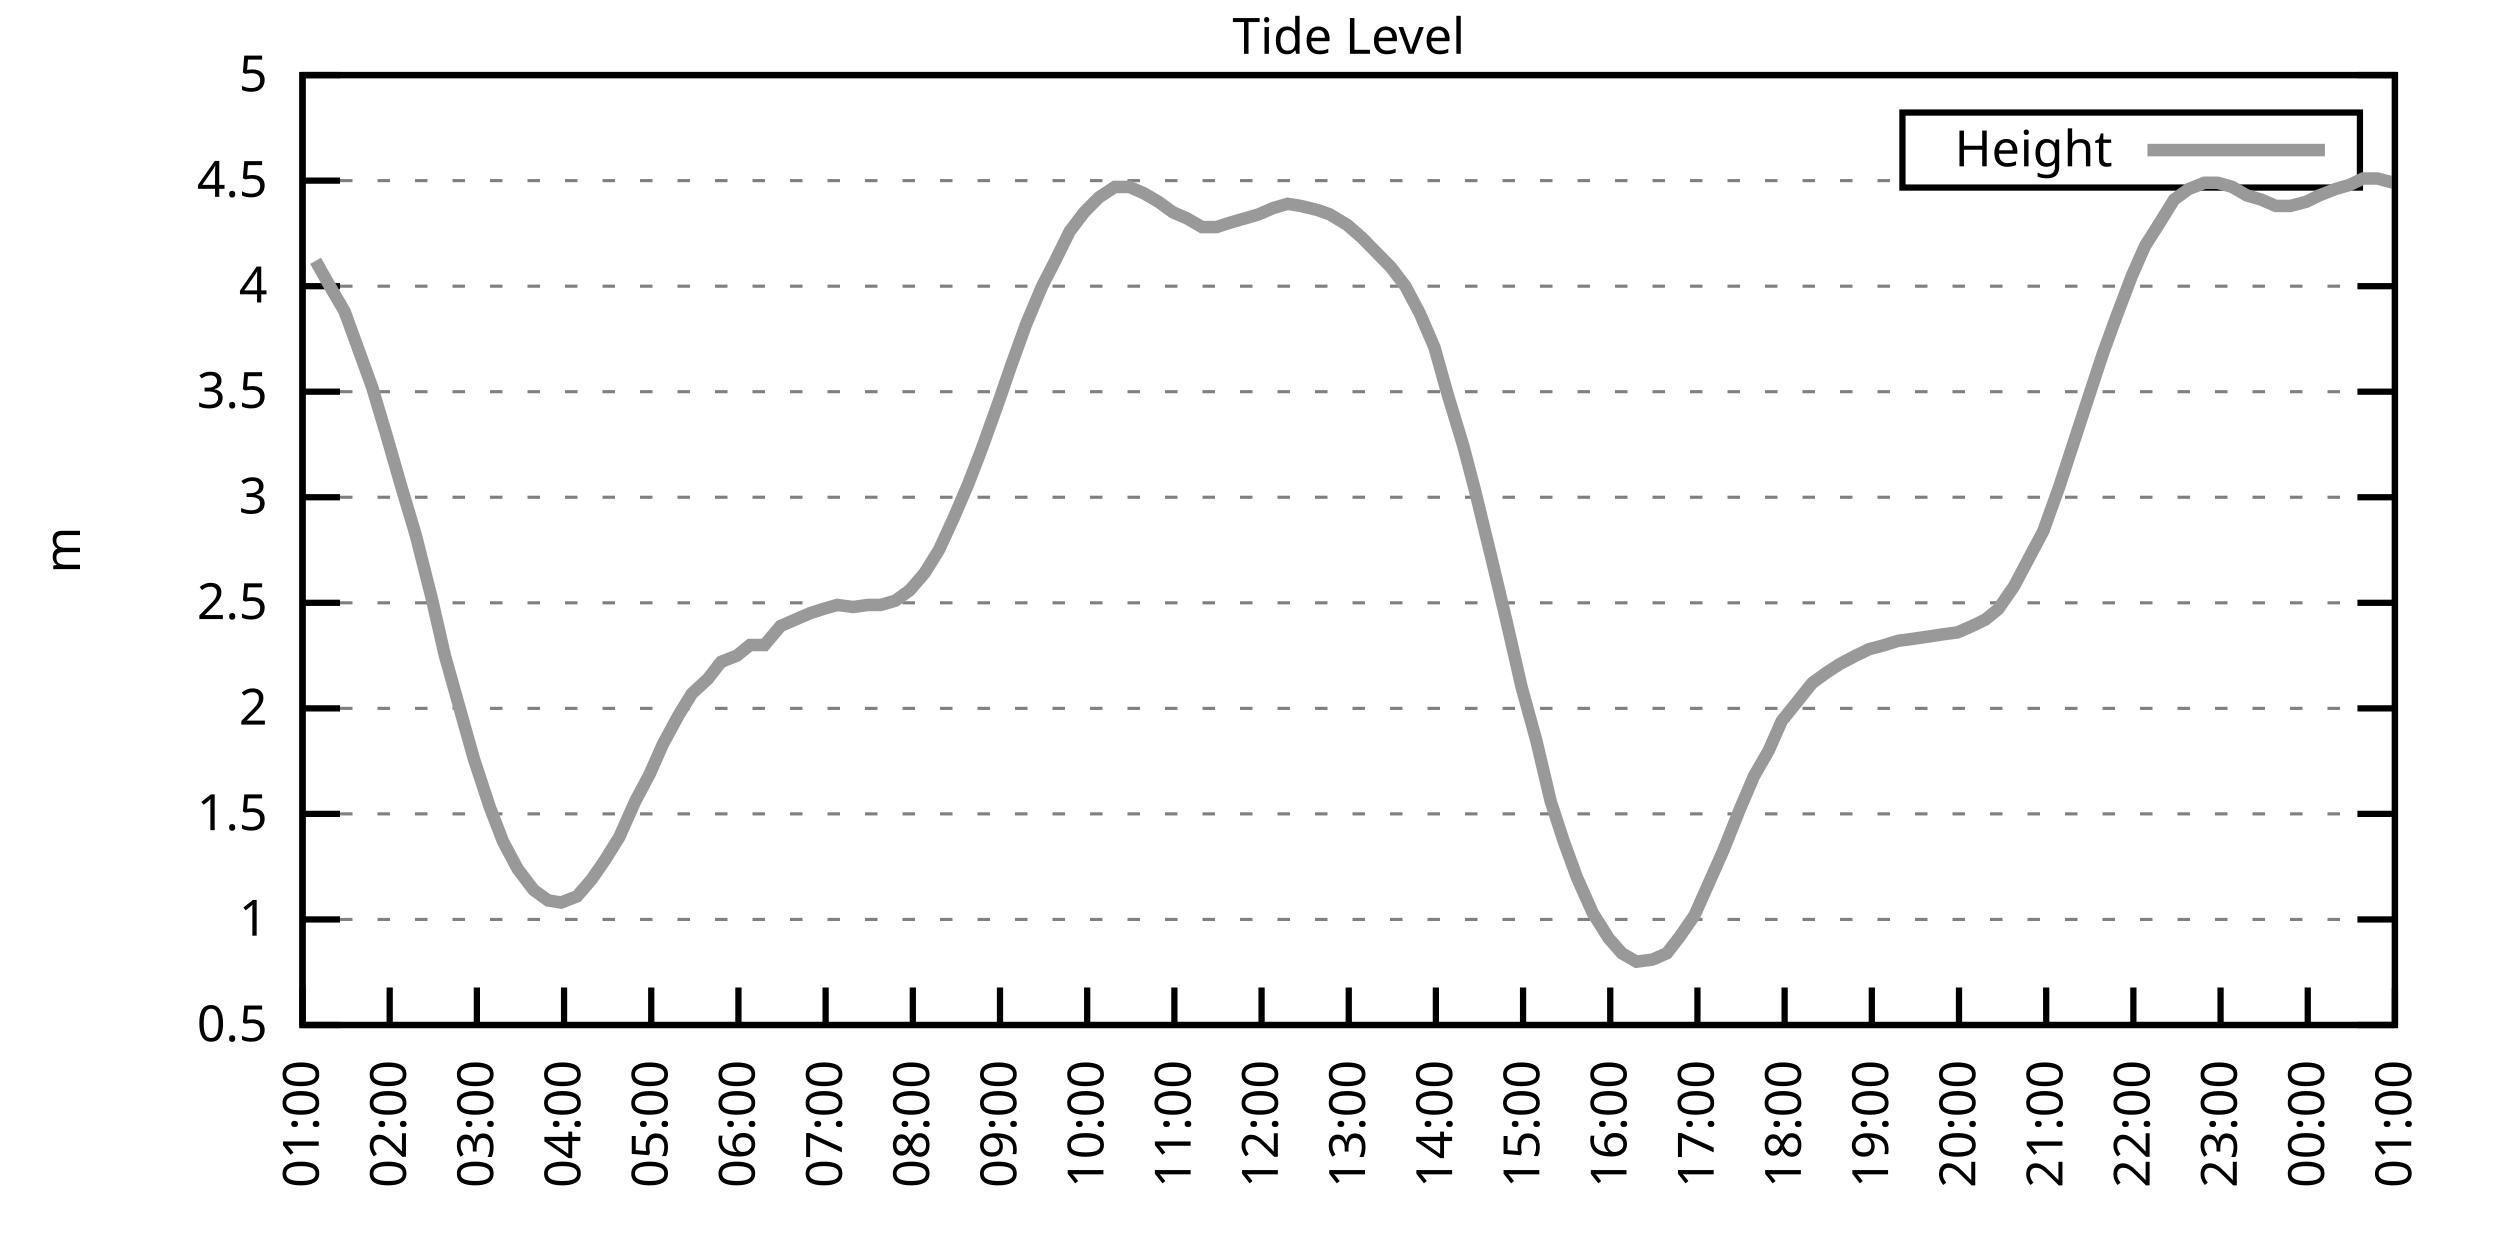
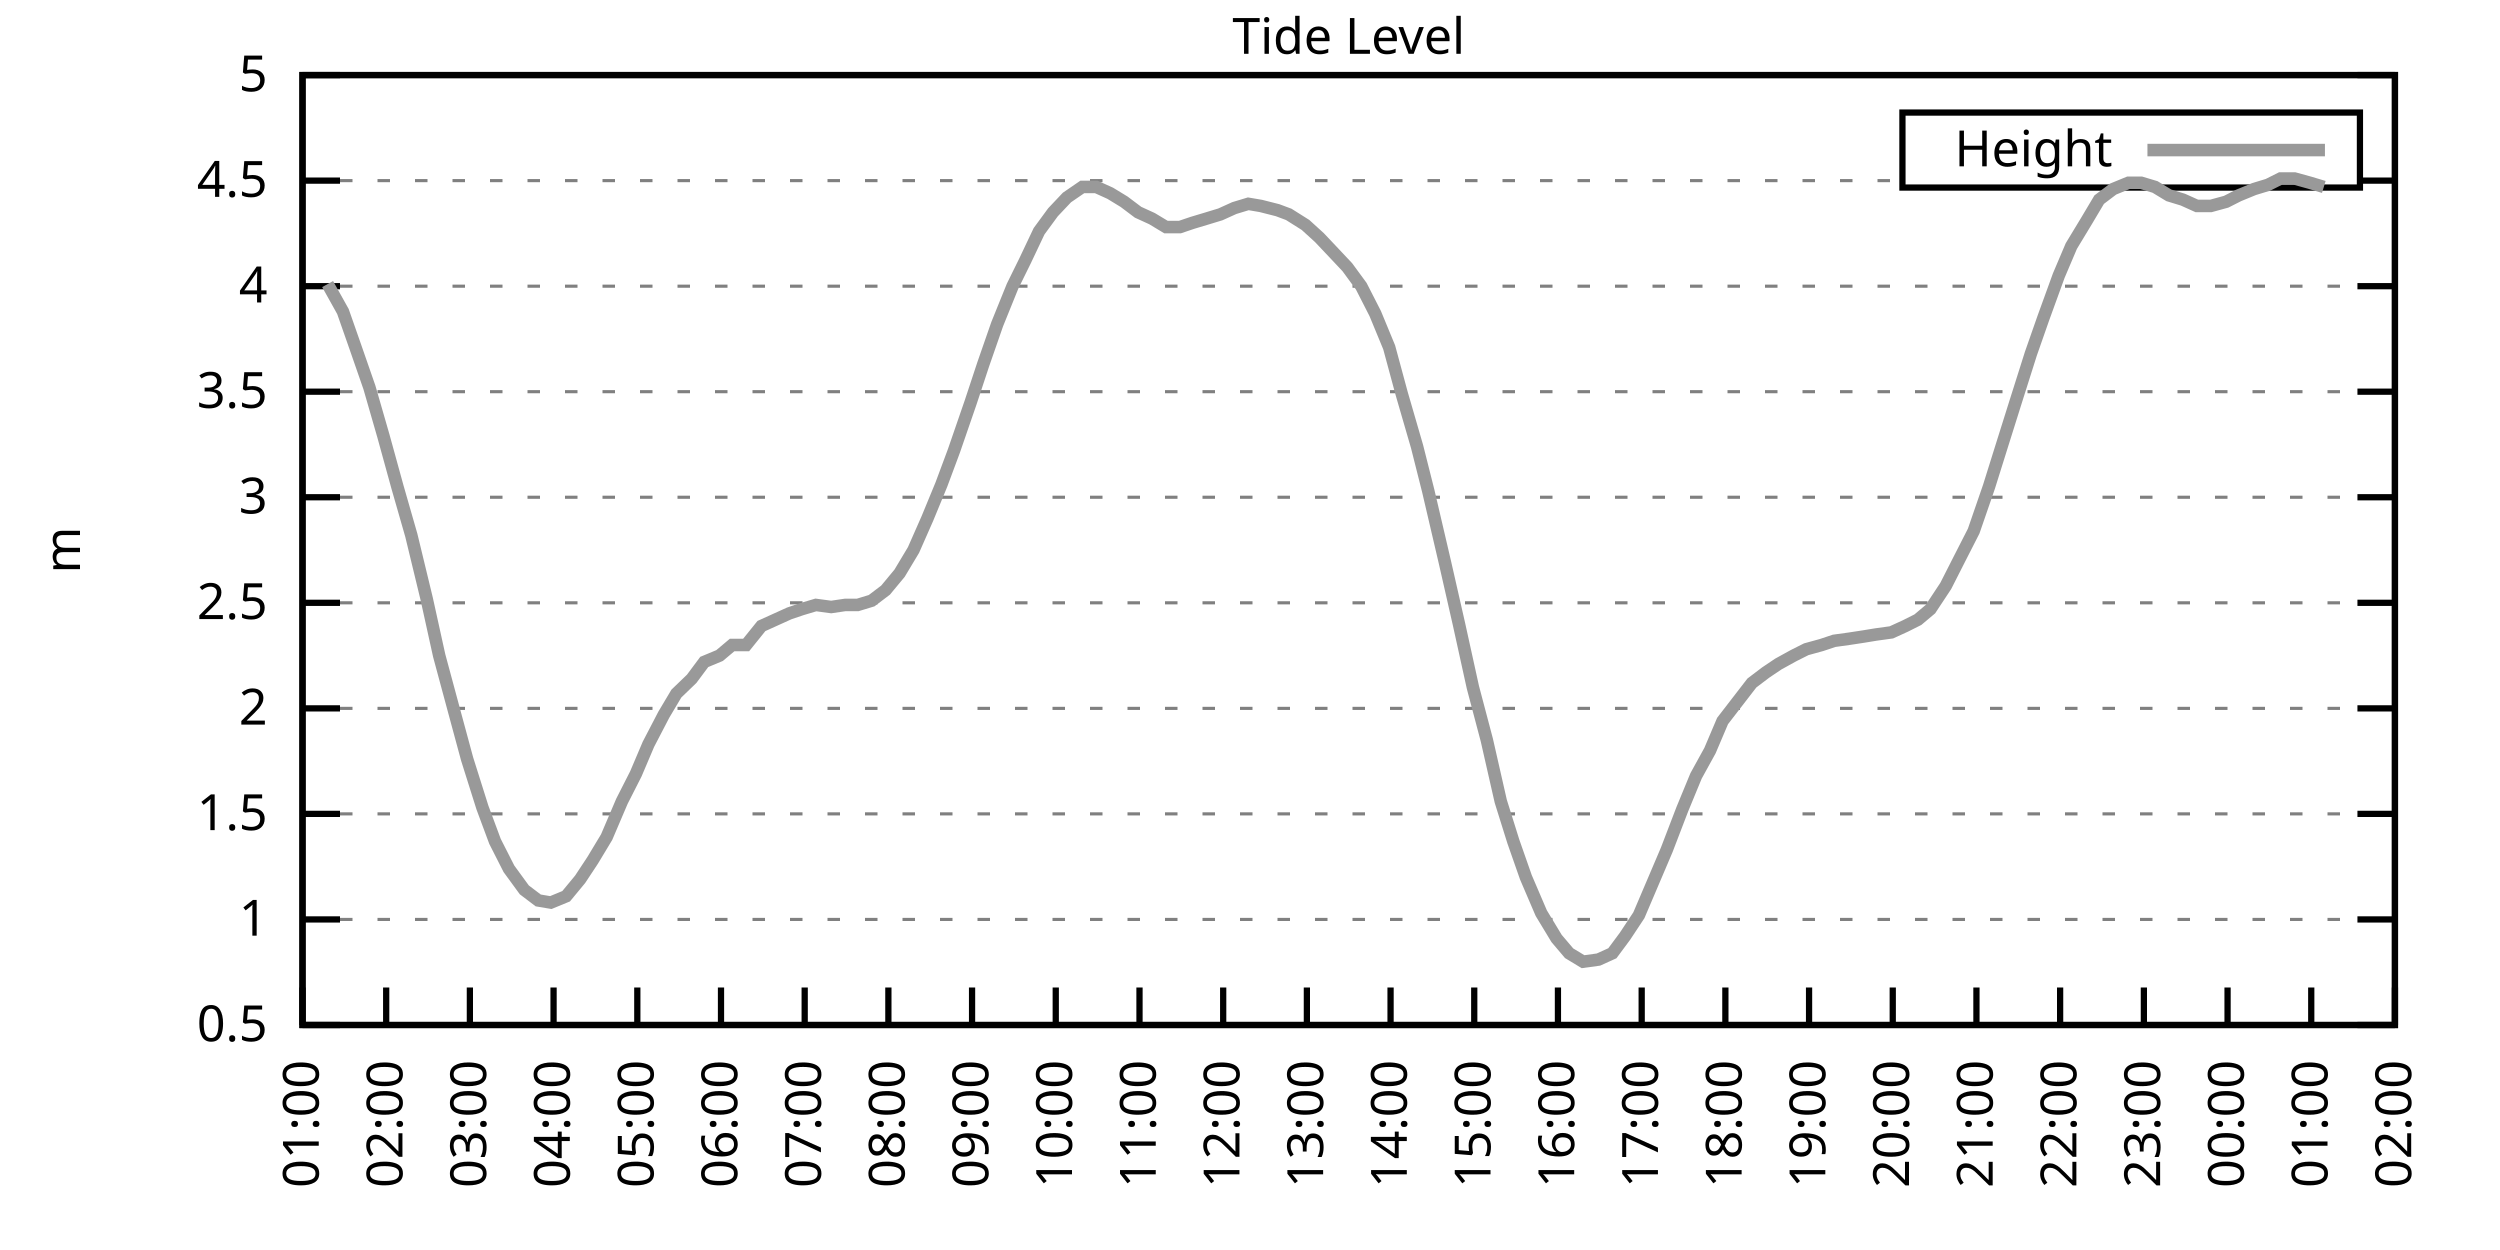
<svg xmlns="http://www.w3.org/2000/svg" xmlns:xlink="http://www.w3.org/1999/xlink" width="400" height="200" viewBox="0 0 400 200">
  <g id="gnuplot_canvas">
    <rect x="0" y="0" width="400" height="200" fill="none" />
    <defs>
      <circle id="gpDot" r="0.5" stroke-width="0.5" stroke="currentColor" />
      <path id="gpPt0" stroke-width="0.333" stroke="currentColor" d="M-1,0 h2 M0,-1 v2" />
      <path id="gpPt1" stroke-width="0.333" stroke="currentColor" d="M-1,-1 L1,1 M1,-1 L-1,1" />
      <path id="gpPt2" stroke-width="0.333" stroke="currentColor" d="M-1,0 L1,0 M0,-1 L0,1 M-1,-1 L1,1 M-1,1 L1,-1" />
      <rect id="gpPt3" stroke-width="0.333" stroke="currentColor" x="-1" y="-1" width="2" height="2" />
      <rect id="gpPt4" stroke-width="0.333" stroke="currentColor" fill="currentColor" x="-1" y="-1" width="2" height="2" />
      <circle id="gpPt5" stroke-width="0.333" stroke="currentColor" cx="0" cy="0" r="1" />
      <use xlink:href="#gpPt5" id="gpPt6" fill="currentColor" stroke="none" />
      <path id="gpPt7" stroke-width="0.333" stroke="currentColor" d="M0,-1.33 L-1.33,0.67 L1.33,0.67 z" />
      <use xlink:href="#gpPt7" id="gpPt8" fill="currentColor" stroke="none" />
      <use xlink:href="#gpPt7" id="gpPt9" stroke="currentColor" transform="rotate(180)" />
      <use xlink:href="#gpPt9" id="gpPt10" fill="currentColor" stroke="none" />
      <use xlink:href="#gpPt3" id="gpPt11" stroke="currentColor" transform="rotate(45)" />
      <use xlink:href="#gpPt11" id="gpPt12" fill="currentColor" stroke="none" />
      <path id="gpPt13" stroke-width="0.333" stroke="currentColor" d="M0,1.330 L1.265,0.411 L0.782,-1.067 L-0.782,-1.076 L-1.265,0.411 z" />
      <use xlink:href="#gpPt13" id="gpPt14" fill="currentColor" stroke="none" />
      <filter id="textbox" filterUnits="objectBoundingBox" x="0" y="0" height="1" width="1">
        <feFlood flood-color="white" flood-opacity="1" result="bgnd" />
        <feComposite in="SourceGraphic" in2="bgnd" operator="atop" />
      </filter>
      <filter id="greybox" filterUnits="objectBoundingBox" x="0" y="0" height="1" width="1">
        <feFlood flood-color="lightgrey" flood-opacity="1" result="grey" />
        <feComposite in="SourceGraphic" in2="grey" operator="atop" />
      </filter>
    </defs>
    <g fill="none" color="white" stroke="currentColor" stroke-width="1.00" stroke-linecap="butt" stroke-linejoin="miter">
</g>
    <g fill="none" color="black" stroke="currentColor" stroke-width="1.00" stroke-linecap="butt" stroke-linejoin="miter">
      <g stroke="none" shape-rendering="crispEdges">
        <polygon fill="rgb(255, 255, 255)" points="48.40,164.00 383.18,164.00 383.18,12.02 48.40,12.02 " />
      </g>
    </g>
    <g fill="none" color="black" stroke="currentColor" stroke-width="1.00" stroke-linecap="butt" stroke-linejoin="miter">
</g>
    <g fill="none" color="black" stroke="black" stroke-width="0.50" stroke-linecap="butt" stroke-linejoin="miter">
</g>
    <g fill="none" color="gray" stroke="currentColor" stroke-width="0.50" stroke-linecap="butt" stroke-linejoin="miter">
      <path stroke="gray" stroke-dasharray="2,4" class="gridline" d="M48.40,164.00 L383.19,164.00  " />
    </g>
    <g fill="none" color="gray" stroke="gray" stroke-width="1.00" stroke-linecap="butt" stroke-linejoin="miter">
</g>
    <g fill="none" color="black" stroke="currentColor" stroke-width="1.00" stroke-linecap="butt" stroke-linejoin="miter">
      <path stroke="black" d="M48.40,164.00 L54.40,164.00 M383.19,164.00 L377.19,164.00  " />
      <g transform="translate(42.80,166.60)" stroke="none" fill="black" font-family="Sans" font-size="8.00" text-anchor="end">
        <text>
          <tspan font-family="Sans"> 0.5</tspan>
        </text>
      </g>
    </g>
    <g fill="none" color="black" stroke="currentColor" stroke-width="1.00" stroke-linecap="butt" stroke-linejoin="miter">
</g>
    <g fill="none" color="black" stroke="black" stroke-width="0.50" stroke-linecap="butt" stroke-linejoin="miter">
</g>
    <g fill="none" color="gray" stroke="currentColor" stroke-width="0.50" stroke-linecap="butt" stroke-linejoin="miter">
      <path stroke="gray" stroke-dasharray="2,4" class="gridline" d="M48.40,147.11 L383.19,147.11  " />
    </g>
    <g fill="none" color="gray" stroke="gray" stroke-width="1.00" stroke-linecap="butt" stroke-linejoin="miter">
</g>
    <g fill="none" color="black" stroke="currentColor" stroke-width="1.00" stroke-linecap="butt" stroke-linejoin="miter">
      <path stroke="black" d="M48.40,147.11 L54.40,147.11 M383.19,147.11 L377.19,147.11  " />
      <g transform="translate(42.80,149.71)" stroke="none" fill="black" font-family="Sans" font-size="8.00" text-anchor="end">
        <text>
          <tspan font-family="Sans"> 1</tspan>
        </text>
      </g>
    </g>
    <g fill="none" color="black" stroke="currentColor" stroke-width="1.00" stroke-linecap="butt" stroke-linejoin="miter">
</g>
    <g fill="none" color="black" stroke="black" stroke-width="0.50" stroke-linecap="butt" stroke-linejoin="miter">
</g>
    <g fill="none" color="gray" stroke="currentColor" stroke-width="0.50" stroke-linecap="butt" stroke-linejoin="miter">
      <path stroke="gray" stroke-dasharray="2,4" class="gridline" d="M48.40,130.22 L383.19,130.22  " />
    </g>
    <g fill="none" color="gray" stroke="gray" stroke-width="1.00" stroke-linecap="butt" stroke-linejoin="miter">
</g>
    <g fill="none" color="black" stroke="currentColor" stroke-width="1.00" stroke-linecap="butt" stroke-linejoin="miter">
      <path stroke="black" d="M48.40,130.22 L54.40,130.22 M383.19,130.22 L377.19,130.22  " />
      <g transform="translate(42.80,132.82)" stroke="none" fill="black" font-family="Sans" font-size="8.00" text-anchor="end">
        <text>
          <tspan font-family="Sans"> 1.5</tspan>
        </text>
      </g>
    </g>
    <g fill="none" color="black" stroke="currentColor" stroke-width="1.00" stroke-linecap="butt" stroke-linejoin="miter">
</g>
    <g fill="none" color="black" stroke="black" stroke-width="0.50" stroke-linecap="butt" stroke-linejoin="miter">
</g>
    <g fill="none" color="gray" stroke="currentColor" stroke-width="0.50" stroke-linecap="butt" stroke-linejoin="miter">
      <path stroke="gray" stroke-dasharray="2,4" class="gridline" d="M48.40,113.34 L383.19,113.34  " />
    </g>
    <g fill="none" color="gray" stroke="gray" stroke-width="1.00" stroke-linecap="butt" stroke-linejoin="miter">
</g>
    <g fill="none" color="black" stroke="currentColor" stroke-width="1.00" stroke-linecap="butt" stroke-linejoin="miter">
      <path stroke="black" d="M48.40,113.34 L54.40,113.34 M383.19,113.34 L377.19,113.34  " />
      <g transform="translate(42.80,115.94)" stroke="none" fill="black" font-family="Sans" font-size="8.00" text-anchor="end">
        <text>
          <tspan font-family="Sans"> 2</tspan>
        </text>
      </g>
    </g>
    <g fill="none" color="black" stroke="currentColor" stroke-width="1.00" stroke-linecap="butt" stroke-linejoin="miter">
</g>
    <g fill="none" color="black" stroke="black" stroke-width="0.50" stroke-linecap="butt" stroke-linejoin="miter">
</g>
    <g fill="none" color="gray" stroke="currentColor" stroke-width="0.50" stroke-linecap="butt" stroke-linejoin="miter">
      <path stroke="gray" stroke-dasharray="2,4" class="gridline" d="M48.40,96.45 L383.19,96.45  " />
    </g>
    <g fill="none" color="gray" stroke="gray" stroke-width="1.00" stroke-linecap="butt" stroke-linejoin="miter">
</g>
    <g fill="none" color="black" stroke="currentColor" stroke-width="1.00" stroke-linecap="butt" stroke-linejoin="miter">
      <path stroke="black" d="M48.40,96.45 L54.40,96.45 M383.19,96.45 L377.19,96.45  " />
      <g transform="translate(42.80,99.05)" stroke="none" fill="black" font-family="Sans" font-size="8.00" text-anchor="end">
        <text>
          <tspan font-family="Sans"> 2.5</tspan>
        </text>
      </g>
    </g>
    <g fill="none" color="black" stroke="currentColor" stroke-width="1.00" stroke-linecap="butt" stroke-linejoin="miter">
</g>
    <g fill="none" color="black" stroke="black" stroke-width="0.50" stroke-linecap="butt" stroke-linejoin="miter">
</g>
    <g fill="none" color="gray" stroke="currentColor" stroke-width="0.50" stroke-linecap="butt" stroke-linejoin="miter">
      <path stroke="gray" stroke-dasharray="2,4" class="gridline" d="M48.40,79.56 L383.19,79.56  " />
    </g>
    <g fill="none" color="gray" stroke="gray" stroke-width="1.00" stroke-linecap="butt" stroke-linejoin="miter">
</g>
    <g fill="none" color="black" stroke="currentColor" stroke-width="1.00" stroke-linecap="butt" stroke-linejoin="miter">
      <path stroke="black" d="M48.40,79.56 L54.40,79.56 M383.19,79.56 L377.19,79.56  " />
      <g transform="translate(42.80,82.16)" stroke="none" fill="black" font-family="Sans" font-size="8.00" text-anchor="end">
        <text>
          <tspan font-family="Sans"> 3</tspan>
        </text>
      </g>
    </g>
    <g fill="none" color="black" stroke="currentColor" stroke-width="1.00" stroke-linecap="butt" stroke-linejoin="miter">
</g>
    <g fill="none" color="black" stroke="black" stroke-width="0.50" stroke-linecap="butt" stroke-linejoin="miter">
</g>
    <g fill="none" color="gray" stroke="currentColor" stroke-width="0.50" stroke-linecap="butt" stroke-linejoin="miter">
      <path stroke="gray" stroke-dasharray="2,4" class="gridline" d="M48.40,62.67 L383.19,62.67  " />
    </g>
    <g fill="none" color="gray" stroke="gray" stroke-width="1.00" stroke-linecap="butt" stroke-linejoin="miter">
</g>
    <g fill="none" color="black" stroke="currentColor" stroke-width="1.00" stroke-linecap="butt" stroke-linejoin="miter">
      <path stroke="black" d="M48.40,62.67 L54.40,62.67 M383.19,62.67 L377.19,62.67  " />
      <g transform="translate(42.80,65.27)" stroke="none" fill="black" font-family="Sans" font-size="8.00" text-anchor="end">
        <text>
          <tspan font-family="Sans"> 3.5</tspan>
        </text>
      </g>
    </g>
    <g fill="none" color="black" stroke="currentColor" stroke-width="1.00" stroke-linecap="butt" stroke-linejoin="miter">
</g>
    <g fill="none" color="black" stroke="black" stroke-width="0.50" stroke-linecap="butt" stroke-linejoin="miter">
</g>
    <g fill="none" color="gray" stroke="currentColor" stroke-width="0.50" stroke-linecap="butt" stroke-linejoin="miter">
      <path stroke="gray" stroke-dasharray="2,4" class="gridline" d="M48.40,45.79 L383.19,45.79  " />
    </g>
    <g fill="none" color="gray" stroke="gray" stroke-width="1.00" stroke-linecap="butt" stroke-linejoin="miter">
</g>
    <g fill="none" color="black" stroke="currentColor" stroke-width="1.00" stroke-linecap="butt" stroke-linejoin="miter">
      <path stroke="black" d="M48.40,45.79 L54.40,45.79 M383.19,45.79 L377.19,45.79  " />
      <g transform="translate(42.80,48.39)" stroke="none" fill="black" font-family="Sans" font-size="8.00" text-anchor="end">
        <text>
          <tspan font-family="Sans"> 4</tspan>
        </text>
      </g>
    </g>
    <g fill="none" color="black" stroke="currentColor" stroke-width="1.00" stroke-linecap="butt" stroke-linejoin="miter">
</g>
    <g fill="none" color="black" stroke="black" stroke-width="0.50" stroke-linecap="butt" stroke-linejoin="miter">
</g>
    <g fill="none" color="gray" stroke="currentColor" stroke-width="0.50" stroke-linecap="butt" stroke-linejoin="miter">
      <path stroke="gray" stroke-dasharray="2,4" class="gridline" d="M48.40,28.90 L304.39,28.90 M377.59,28.90 L383.19,28.90  " />
    </g>
    <g fill="none" color="gray" stroke="gray" stroke-width="1.00" stroke-linecap="butt" stroke-linejoin="miter">
</g>
    <g fill="none" color="black" stroke="currentColor" stroke-width="1.00" stroke-linecap="butt" stroke-linejoin="miter">
      <path stroke="black" d="M48.40,28.90 L54.40,28.90 M383.19,28.90 L377.19,28.90  " />
      <g transform="translate(42.80,31.50)" stroke="none" fill="black" font-family="Sans" font-size="8.00" text-anchor="end">
        <text>
          <tspan font-family="Sans"> 4.5</tspan>
        </text>
      </g>
    </g>
    <g fill="none" color="black" stroke="currentColor" stroke-width="1.00" stroke-linecap="butt" stroke-linejoin="miter">
</g>
    <g fill="none" color="black" stroke="black" stroke-width="0.50" stroke-linecap="butt" stroke-linejoin="miter">
</g>
    <g fill="none" color="gray" stroke="currentColor" stroke-width="0.50" stroke-linecap="butt" stroke-linejoin="miter">
      <path stroke="gray" stroke-dasharray="2,4" class="gridline" d="M48.40,12.01 L383.19,12.01  " />
    </g>
    <g fill="none" color="gray" stroke="gray" stroke-width="1.00" stroke-linecap="butt" stroke-linejoin="miter">
</g>
    <g fill="none" color="black" stroke="currentColor" stroke-width="1.00" stroke-linecap="butt" stroke-linejoin="miter">
      <path stroke="black" d="M48.40,12.01 L54.40,12.01 M383.19,12.01 L377.19,12.01  " />
      <g transform="translate(42.80,14.61)" stroke="none" fill="black" font-family="Sans" font-size="8.00" text-anchor="end">
        <text>
          <tspan font-family="Sans"> 5</tspan>
        </text>
      </g>
    </g>
    <g fill="none" color="black" stroke="currentColor" stroke-width="1.00" stroke-linecap="butt" stroke-linejoin="miter">
      <path stroke="black" d="M48.40,164.00 L48.40,158.00  " />
      <g transform="translate(51.00,169.60) rotate(270.00)" stroke="none" fill="black" font-family="Sans" font-size="8.00" text-anchor="end">
        <text>
          <tspan font-family="Sans">01:00</tspan>
        </text>
      </g>
    </g>
    <g fill="none" color="black" stroke="currentColor" stroke-width="1.00" stroke-linecap="butt" stroke-linejoin="miter">
-       <path stroke="black" d="M62.35,164.00 L62.35,158.00  " />
-       <g transform="translate(64.95,169.60) rotate(270.00)" stroke="none" fill="black" font-family="Sans" font-size="8.00" text-anchor="end">
+       <path stroke="black" d="M61.79,164.00 L61.79,158.00  " />
+       <g transform="translate(64.39,169.60) rotate(270.00)" stroke="none" fill="black" font-family="Sans" font-size="8.00" text-anchor="end">
        <text>
          <tspan font-family="Sans">02:00</tspan>
        </text>
      </g>
    </g>
    <g fill="none" color="black" stroke="currentColor" stroke-width="1.00" stroke-linecap="butt" stroke-linejoin="miter">
-       <path stroke="black" d="M76.30,164.00 L76.30,158.00  " />
-       <g transform="translate(78.90,169.60) rotate(270.00)" stroke="none" fill="black" font-family="Sans" font-size="8.00" text-anchor="end">
+       <path stroke="black" d="M75.18,164.00 L75.18,158.00  " />
+       <g transform="translate(77.78,169.60) rotate(270.00)" stroke="none" fill="black" font-family="Sans" font-size="8.00" text-anchor="end">
        <text>
          <tspan font-family="Sans">03:00</tspan>
        </text>
      </g>
    </g>
    <g fill="none" color="black" stroke="currentColor" stroke-width="1.00" stroke-linecap="butt" stroke-linejoin="miter">
-       <path stroke="black" d="M90.25,164.00 L90.25,158.00  " />
-       <g transform="translate(92.85,169.60) rotate(270.00)" stroke="none" fill="black" font-family="Sans" font-size="8.00" text-anchor="end">
+       <path stroke="black" d="M88.57,164.00 L88.57,158.00  " />
+       <g transform="translate(91.17,169.60) rotate(270.00)" stroke="none" fill="black" font-family="Sans" font-size="8.00" text-anchor="end">
        <text>
          <tspan font-family="Sans">04:00</tspan>
        </text>
      </g>
    </g>
    <g fill="none" color="black" stroke="currentColor" stroke-width="1.00" stroke-linecap="butt" stroke-linejoin="miter">
-       <path stroke="black" d="M104.20,164.00 L104.20,158.00  " />
-       <g transform="translate(106.80,169.60) rotate(270.00)" stroke="none" fill="black" font-family="Sans" font-size="8.00" text-anchor="end">
+       <path stroke="black" d="M101.97,164.00 L101.97,158.00  " />
+       <g transform="translate(104.57,169.60) rotate(270.00)" stroke="none" fill="black" font-family="Sans" font-size="8.00" text-anchor="end">
        <text>
          <tspan font-family="Sans">05:00</tspan>
        </text>
      </g>
    </g>
    <g fill="none" color="black" stroke="currentColor" stroke-width="1.00" stroke-linecap="butt" stroke-linejoin="miter">
-       <path stroke="black" d="M118.15,164.00 L118.15,158.00  " />
-       <g transform="translate(120.75,169.60) rotate(270.00)" stroke="none" fill="black" font-family="Sans" font-size="8.00" text-anchor="end">
+       <path stroke="black" d="M115.36,164.00 L115.36,158.00  " />
+       <g transform="translate(117.96,169.60) rotate(270.00)" stroke="none" fill="black" font-family="Sans" font-size="8.00" text-anchor="end">
        <text>
          <tspan font-family="Sans">06:00</tspan>
        </text>
      </g>
    </g>
    <g fill="none" color="black" stroke="currentColor" stroke-width="1.00" stroke-linecap="butt" stroke-linejoin="miter">
-       <path stroke="black" d="M132.10,164.00 L132.10,158.00  " />
-       <g transform="translate(134.70,169.60) rotate(270.00)" stroke="none" fill="black" font-family="Sans" font-size="8.00" text-anchor="end">
+       <path stroke="black" d="M128.75,164.00 L128.75,158.00  " />
+       <g transform="translate(131.35,169.60) rotate(270.00)" stroke="none" fill="black" font-family="Sans" font-size="8.00" text-anchor="end">
        <text>
          <tspan font-family="Sans">07:00</tspan>
        </text>
      </g>
    </g>
    <g fill="none" color="black" stroke="currentColor" stroke-width="1.00" stroke-linecap="butt" stroke-linejoin="miter">
-       <path stroke="black" d="M146.05,164.00 L146.05,158.00  " />
-       <g transform="translate(148.65,169.60) rotate(270.00)" stroke="none" fill="black" font-family="Sans" font-size="8.00" text-anchor="end">
+       <path stroke="black" d="M142.14,164.00 L142.14,158.00  " />
+       <g transform="translate(144.74,169.60) rotate(270.00)" stroke="none" fill="black" font-family="Sans" font-size="8.00" text-anchor="end">
        <text>
          <tspan font-family="Sans">08:00</tspan>
        </text>
      </g>
    </g>
    <g fill="none" color="black" stroke="currentColor" stroke-width="1.00" stroke-linecap="butt" stroke-linejoin="miter">
-       <path stroke="black" d="M160.00,164.00 L160.00,158.00  " />
-       <g transform="translate(162.60,169.60) rotate(270.00)" stroke="none" fill="black" font-family="Sans" font-size="8.00" text-anchor="end">
+       <path stroke="black" d="M155.53,164.00 L155.53,158.00  " />
+       <g transform="translate(158.13,169.60) rotate(270.00)" stroke="none" fill="black" font-family="Sans" font-size="8.00" text-anchor="end">
        <text>
          <tspan font-family="Sans">09:00</tspan>
        </text>
      </g>
    </g>
    <g fill="none" color="black" stroke="currentColor" stroke-width="1.00" stroke-linecap="butt" stroke-linejoin="miter">
-       <path stroke="black" d="M173.95,164.00 L173.95,158.00  " />
-       <g transform="translate(176.55,169.60) rotate(270.00)" stroke="none" fill="black" font-family="Sans" font-size="8.00" text-anchor="end">
+       <path stroke="black" d="M168.92,164.00 L168.92,158.00  " />
+       <g transform="translate(171.52,169.60) rotate(270.00)" stroke="none" fill="black" font-family="Sans" font-size="8.00" text-anchor="end">
        <text>
          <tspan font-family="Sans">10:00</tspan>
        </text>
      </g>
    </g>
    <g fill="none" color="black" stroke="currentColor" stroke-width="1.00" stroke-linecap="butt" stroke-linejoin="miter">
-       <path stroke="black" d="M187.90,164.00 L187.90,158.00  " />
-       <g transform="translate(190.50,169.60) rotate(270.00)" stroke="none" fill="black" font-family="Sans" font-size="8.00" text-anchor="end">
+       <path stroke="black" d="M182.32,164.00 L182.32,158.00  " />
+       <g transform="translate(184.92,169.60) rotate(270.00)" stroke="none" fill="black" font-family="Sans" font-size="8.00" text-anchor="end">
        <text>
          <tspan font-family="Sans">11:00</tspan>
        </text>
      </g>
    </g>
    <g fill="none" color="black" stroke="currentColor" stroke-width="1.00" stroke-linecap="butt" stroke-linejoin="miter">
-       <path stroke="black" d="M201.85,164.00 L201.85,158.00  " />
-       <g transform="translate(204.45,169.60) rotate(270.00)" stroke="none" fill="black" font-family="Sans" font-size="8.00" text-anchor="end">
+       <path stroke="black" d="M195.71,164.00 L195.71,158.00  " />
+       <g transform="translate(198.31,169.60) rotate(270.00)" stroke="none" fill="black" font-family="Sans" font-size="8.00" text-anchor="end">
        <text>
          <tspan font-family="Sans">12:00</tspan>
        </text>
      </g>
    </g>
    <g fill="none" color="black" stroke="currentColor" stroke-width="1.00" stroke-linecap="butt" stroke-linejoin="miter">
-       <path stroke="black" d="M215.80,164.00 L215.80,158.00  " />
-       <g transform="translate(218.40,169.60) rotate(270.00)" stroke="none" fill="black" font-family="Sans" font-size="8.00" text-anchor="end">
+       <path stroke="black" d="M209.10,164.00 L209.10,158.00  " />
+       <g transform="translate(211.70,169.60) rotate(270.00)" stroke="none" fill="black" font-family="Sans" font-size="8.00" text-anchor="end">
        <text>
          <tspan font-family="Sans">13:00</tspan>
        </text>
      </g>
    </g>
    <g fill="none" color="black" stroke="currentColor" stroke-width="1.00" stroke-linecap="butt" stroke-linejoin="miter">
-       <path stroke="black" d="M229.74,164.00 L229.74,158.00  " />
-       <g transform="translate(232.34,169.60) rotate(270.00)" stroke="none" fill="black" font-family="Sans" font-size="8.00" text-anchor="end">
+       <path stroke="black" d="M222.49,164.00 L222.49,158.00  " />
+       <g transform="translate(225.09,169.60) rotate(270.00)" stroke="none" fill="black" font-family="Sans" font-size="8.00" text-anchor="end">
        <text>
          <tspan font-family="Sans">14:00</tspan>
        </text>
      </g>
    </g>
    <g fill="none" color="black" stroke="currentColor" stroke-width="1.00" stroke-linecap="butt" stroke-linejoin="miter">
-       <path stroke="black" d="M243.69,164.00 L243.69,158.00  " />
-       <g transform="translate(246.29,169.60) rotate(270.00)" stroke="none" fill="black" font-family="Sans" font-size="8.00" text-anchor="end">
+       <path stroke="black" d="M235.88,164.00 L235.88,158.00  " />
+       <g transform="translate(238.48,169.60) rotate(270.00)" stroke="none" fill="black" font-family="Sans" font-size="8.00" text-anchor="end">
        <text>
          <tspan font-family="Sans">15:00</tspan>
        </text>
      </g>
    </g>
    <g fill="none" color="black" stroke="currentColor" stroke-width="1.00" stroke-linecap="butt" stroke-linejoin="miter">
-       <path stroke="black" d="M257.64,164.00 L257.64,158.00  " />
-       <g transform="translate(260.24,169.60) rotate(270.00)" stroke="none" fill="black" font-family="Sans" font-size="8.00" text-anchor="end">
+       <path stroke="black" d="M249.27,164.00 L249.27,158.00  " />
+       <g transform="translate(251.87,169.60) rotate(270.00)" stroke="none" fill="black" font-family="Sans" font-size="8.00" text-anchor="end">
        <text>
          <tspan font-family="Sans">16:00</tspan>
        </text>
      </g>
    </g>
    <g fill="none" color="black" stroke="currentColor" stroke-width="1.00" stroke-linecap="butt" stroke-linejoin="miter">
-       <path stroke="black" d="M271.59,164.00 L271.59,158.00  " />
-       <g transform="translate(274.19,169.60) rotate(270.00)" stroke="none" fill="black" font-family="Sans" font-size="8.00" text-anchor="end">
+       <path stroke="black" d="M262.67,164.00 L262.67,158.00  " />
+       <g transform="translate(265.27,169.60) rotate(270.00)" stroke="none" fill="black" font-family="Sans" font-size="8.00" text-anchor="end">
        <text>
          <tspan font-family="Sans">17:00</tspan>
        </text>
      </g>
    </g>
    <g fill="none" color="black" stroke="currentColor" stroke-width="1.00" stroke-linecap="butt" stroke-linejoin="miter">
-       <path stroke="black" d="M285.54,164.00 L285.54,158.00  " />
-       <g transform="translate(288.14,169.60) rotate(270.00)" stroke="none" fill="black" font-family="Sans" font-size="8.00" text-anchor="end">
+       <path stroke="black" d="M276.06,164.00 L276.06,158.00  " />
+       <g transform="translate(278.66,169.60) rotate(270.00)" stroke="none" fill="black" font-family="Sans" font-size="8.00" text-anchor="end">
        <text>
          <tspan font-family="Sans">18:00</tspan>
        </text>
      </g>
    </g>
    <g fill="none" color="black" stroke="currentColor" stroke-width="1.00" stroke-linecap="butt" stroke-linejoin="miter">
-       <path stroke="black" d="M299.49,164.00 L299.49,158.00  " />
-       <g transform="translate(302.09,169.60) rotate(270.00)" stroke="none" fill="black" font-family="Sans" font-size="8.00" text-anchor="end">
+       <path stroke="black" d="M289.45,164.00 L289.45,158.00  " />
+       <g transform="translate(292.05,169.60) rotate(270.00)" stroke="none" fill="black" font-family="Sans" font-size="8.00" text-anchor="end">
        <text>
          <tspan font-family="Sans">19:00</tspan>
        </text>
      </g>
    </g>
    <g fill="none" color="black" stroke="currentColor" stroke-width="1.00" stroke-linecap="butt" stroke-linejoin="miter">
-       <path stroke="black" d="M313.44,164.00 L313.44,158.00  " />
-       <g transform="translate(316.04,169.60) rotate(270.00)" stroke="none" fill="black" font-family="Sans" font-size="8.00" text-anchor="end">
+       <path stroke="black" d="M302.84,164.00 L302.84,158.00  " />
+       <g transform="translate(305.44,169.60) rotate(270.00)" stroke="none" fill="black" font-family="Sans" font-size="8.00" text-anchor="end">
        <text>
          <tspan font-family="Sans">20:00</tspan>
        </text>
      </g>
    </g>
    <g fill="none" color="black" stroke="currentColor" stroke-width="1.00" stroke-linecap="butt" stroke-linejoin="miter">
-       <path stroke="black" d="M327.39,164.00 L327.39,158.00  " />
-       <g transform="translate(329.99,169.60) rotate(270.00)" stroke="none" fill="black" font-family="Sans" font-size="8.00" text-anchor="end">
+       <path stroke="black" d="M316.23,164.00 L316.23,158.00  " />
+       <g transform="translate(318.83,169.60) rotate(270.00)" stroke="none" fill="black" font-family="Sans" font-size="8.00" text-anchor="end">
        <text>
          <tspan font-family="Sans">21:00</tspan>
        </text>
      </g>
    </g>
    <g fill="none" color="black" stroke="currentColor" stroke-width="1.00" stroke-linecap="butt" stroke-linejoin="miter">
-       <path stroke="black" d="M341.34,164.00 L341.34,158.00  " />
-       <g transform="translate(343.94,169.60) rotate(270.00)" stroke="none" fill="black" font-family="Sans" font-size="8.00" text-anchor="end">
+       <path stroke="black" d="M329.62,164.00 L329.62,158.00  " />
+       <g transform="translate(332.22,169.60) rotate(270.00)" stroke="none" fill="black" font-family="Sans" font-size="8.00" text-anchor="end">
        <text>
          <tspan font-family="Sans">22:00</tspan>
        </text>
      </g>
    </g>
    <g fill="none" color="black" stroke="currentColor" stroke-width="1.00" stroke-linecap="butt" stroke-linejoin="miter">
-       <path stroke="black" d="M355.29,164.00 L355.29,158.00  " />
-       <g transform="translate(357.89,169.60) rotate(270.00)" stroke="none" fill="black" font-family="Sans" font-size="8.00" text-anchor="end">
+       <path stroke="black" d="M343.02,164.00 L343.02,158.00  " />
+       <g transform="translate(345.62,169.60) rotate(270.00)" stroke="none" fill="black" font-family="Sans" font-size="8.00" text-anchor="end">
        <text>
          <tspan font-family="Sans">23:00</tspan>
        </text>
      </g>
    </g>
    <g fill="none" color="black" stroke="currentColor" stroke-width="1.00" stroke-linecap="butt" stroke-linejoin="miter">
-       <path stroke="black" d="M369.24,164.00 L369.24,158.00  " />
-       <g transform="translate(371.84,169.60) rotate(270.00)" stroke="none" fill="black" font-family="Sans" font-size="8.00" text-anchor="end">
+       <path stroke="black" d="M356.41,164.00 L356.41,158.00  " />
+       <g transform="translate(359.01,169.60) rotate(270.00)" stroke="none" fill="black" font-family="Sans" font-size="8.00" text-anchor="end">
        <text>
          <tspan font-family="Sans">00:00</tspan>
+         </text>
+       </g>
+     </g>
+     <g fill="none" color="black" stroke="currentColor" stroke-width="1.00" stroke-linecap="butt" stroke-linejoin="miter">
+       <path stroke="black" d="M369.80,164.00 L369.80,158.00  " />
+       <g transform="translate(372.40,169.60) rotate(270.00)" stroke="none" fill="black" font-family="Sans" font-size="8.00" text-anchor="end">
+         <text>
+           <tspan font-family="Sans">01:00</tspan>
        </text>
      </g>
    </g>
    <g fill="none" color="black" stroke="currentColor" stroke-width="1.00" stroke-linecap="butt" stroke-linejoin="miter">
      <path stroke="black" d="M383.19,164.00 L383.19,158.00  " />
      <g transform="translate(385.79,169.60) rotate(270.00)" stroke="none" fill="black" font-family="Sans" font-size="8.00" text-anchor="end">
        <text>
-           <tspan font-family="Sans">01:00</tspan>
+           <tspan font-family="Sans">02:00</tspan>
        </text>
      </g>
    </g>
    <g fill="none" color="black" stroke="currentColor" stroke-width="1.00" stroke-linecap="butt" stroke-linejoin="miter">
</g>
    <g fill="none" color="black" stroke="currentColor" stroke-width="1.00" stroke-linecap="butt" stroke-linejoin="miter">
      <path stroke="black" d="M48.40,12.01 L48.40,164.00 L383.19,164.00 L383.19,12.01 L48.40,12.01 Z  " />
    </g>
    <g fill="none" color="black" stroke="currentColor" stroke-width="1.00" stroke-linecap="butt" stroke-linejoin="miter">
</g>
    <g fill="none" color="black" stroke="currentColor" stroke-width="1.00" stroke-linecap="butt" stroke-linejoin="miter">
      <path stroke="black" d="M304.39,30.01 L304.39,18.01 L377.59,18.01 L377.59,30.01 L304.39,30.01 Z  " />
    </g>
    <g id="Tide_level_plot_1">
      <g fill="none" color="white" stroke="black" stroke-width="2.00" stroke-linecap="butt" stroke-linejoin="miter">
</g>
      <g fill="none" color="black" stroke="currentColor" stroke-width="2.00" stroke-linecap="butt" stroke-linejoin="miter">
        <g transform="translate(337.99,26.61)" stroke="none" fill="black" font-family="Sans" font-size="8.00" text-anchor="end">
          <text>
            <tspan font-family="Sans">Height</tspan>
          </text>
        </g>
      </g>
      <g fill="none" color="black" stroke="currentColor" stroke-width="2.00" stroke-linecap="butt" stroke-linejoin="miter">
-         <path stroke="rgb(153, 153, 153)" d="M343.59,24.01 L371.99,24.01 M50.49,41.73 L52.58,45.45 L55.14,49.84 L57.23,55.58 L59.56,62.00 L61.88,69.77   L64.21,77.87 L66.53,85.64 L69.09,95.77 L71.18,104.89 L73.74,114.01 L75.83,121.44 L78.39,129.21 L80.48,134.62   L82.81,139.01 L85.37,142.38 L87.69,144.07 L89.78,144.41 L92.34,143.40 L94.67,140.69 L96.76,137.66 L99.08,133.94   L101.64,128.20 L103.97,123.81 L106.06,119.08 L108.62,114.35 L110.71,110.97 L113.27,108.61 L115.36,105.91 L117.92,104.89   L120.01,103.20 L122.33,103.20 L124.89,100.16 L127.22,99.15 L129.54,98.14 L131.63,97.46 L133.96,96.79 L136.51,97.12   L138.84,96.79 L140.93,96.79 L143.26,96.11 L145.58,94.42 L147.91,91.72 L150.23,88.00 L152.56,82.94 L154.88,77.53   L156.97,72.13 L159.76,64.36 L161.86,58.28 L164.18,51.87 L166.74,45.79 L168.83,41.73 L171.16,37.00 L173.48,33.96   L175.81,31.60 L178.36,29.91 L180.69,29.91 L183.01,30.92 L185.34,32.28 L187.66,33.96 L189.99,34.98 L192.31,36.33   L194.64,36.33 L196.73,35.65 L199.06,34.98 L201.38,34.30 L203.71,33.29 L206.03,32.61 L208.12,32.95 L210.91,33.63   L212.77,34.30 L215.56,35.99 L217.89,38.02 L220.21,40.38 L222.54,42.75 L224.86,45.79 L227.19,50.18 L229.51,55.58   L231.60,63.01 L234.16,71.45 L236.02,78.55 L238.81,90.03 L241.14,99.83 L243.46,109.96 L245.79,118.40 L248.11,128.20   L250.20,134.62 L252.30,140.36 L254.85,146.10 L257.41,150.15 L259.50,152.52 L261.83,153.87 L264.39,153.53 L266.71,152.52   L268.80,149.81 L271.13,146.44 L273.69,140.69 L275.78,135.97 L278.34,129.55 L280.66,124.14 L282.99,120.09 L285.08,115.36   L289.96,109.28 L292.29,107.59 L294.38,106.24 L296.94,104.89 L299.03,103.88 L301.58,103.20 L303.68,102.53 L306.23,102.19   L308.56,101.85 L310.65,101.52 L313.21,101.18 L315.53,100.16 L317.63,99.15 L319.72,97.46 L322.28,93.75 L324.60,89.36   L326.93,84.97 L329.48,77.87 L331.58,71.45 L333.90,64.36 L336.46,56.59 L338.55,50.85 L341.11,44.10 L343.20,39.37   L345.76,35.32 L347.85,31.94 L350.18,30.25 L352.73,29.24 L354.83,29.24 L357.15,29.91 L359.48,31.26 L361.80,31.94   L364.13,32.95 L366.45,32.95 L369.01,32.28 L371.10,31.26 L373.66,30.25 L375.98,29.57 L378.08,28.56 L380.40,28.56   L382.96,29.24  " />
+         <path stroke="rgb(153, 153, 153)" d="M343.59,24.01 L371.99,24.01 M52.42,45.45 L54.87,49.84 L56.88,55.58 L59.11,62.00 L61.35,69.77 L63.58,77.87   L65.81,85.64 L68.26,95.77 L70.27,104.89 L72.73,114.01 L74.74,121.44 L77.19,129.21 L79.20,134.62 L81.43,139.01   L83.89,142.38 L86.12,144.07 L88.13,144.41 L90.58,143.40 L92.82,140.69 L94.82,137.66 L97.06,133.94 L99.51,128.20   L101.74,123.81 L103.75,119.08 L106.21,114.35 L108.22,110.97 L110.67,108.61 L112.68,105.91 L115.13,104.89 L117.14,103.20   L119.38,103.20 L121.83,100.16 L124.06,99.15 L126.29,98.14 L128.30,97.46 L130.54,96.79 L132.99,97.12 L135.22,96.79   L137.23,96.79 L139.46,96.11 L141.69,94.42 L143.93,91.72 L146.16,88.00 L148.39,82.94 L150.62,77.53 L152.63,72.13   L155.31,64.36 L157.32,58.28 L159.55,51.87 L162.01,45.79 L164.01,41.73 L166.25,37.00 L168.48,33.96 L170.71,31.60   L173.17,29.91 L175.40,29.91 L177.63,30.92 L179.86,32.28 L182.09,33.96 L184.32,34.98 L186.56,36.33 L188.79,36.33   L190.80,35.65 L193.03,34.98 L195.26,34.30 L197.49,33.29 L199.73,32.61 L201.73,32.95 L204.41,33.63 L206.20,34.30   L208.88,35.99 L211.11,38.02 L213.34,40.38 L215.57,42.75 L217.80,45.79 L220.04,50.18 L222.27,55.58 L224.28,63.01   L226.73,71.45 L228.52,78.55 L231.20,90.03 L233.43,99.83 L235.66,109.96 L237.89,118.40 L240.12,128.20 L242.13,134.62   L244.14,140.36 L246.60,146.10 L249.05,150.15 L251.06,152.52 L253.29,153.87 L255.75,153.53 L257.98,152.52 L259.99,149.81   L262.22,146.44 L264.67,140.69 L266.68,135.97 L269.14,129.55 L271.37,124.14 L273.60,120.09 L275.61,115.36 L280.30,109.28   L282.53,107.59 L284.54,106.24 L286.99,104.89 L289.00,103.88 L291.46,103.20 L293.47,102.53 L295.92,102.19 L298.15,101.85   L300.16,101.52 L302.62,101.18 L304.85,100.16 L306.86,99.15 L308.87,97.46 L311.32,93.75 L313.55,89.36 L315.79,84.97   L318.24,77.87 L320.25,71.45 L322.48,64.36 L324.94,56.59 L326.95,50.85 L329.40,44.10 L331.41,39.37 L333.86,35.32   L335.87,31.94 L338.10,30.25 L340.56,29.24 L342.57,29.24 L344.80,29.91 L347.03,31.26 L349.26,31.94 L351.50,32.95   L353.73,32.95 L356.18,32.28 L358.19,31.26 L360.65,30.25 L362.88,29.57 L364.89,28.56 L367.12,28.56 L369.58,29.24   L371.81,29.91  " />
      </g>
    </g>
    <g fill="none" color="black" stroke="currentColor" stroke-width="2.00" stroke-linecap="butt" stroke-linejoin="miter">
</g>
    <g fill="none" color="black" stroke="black" stroke-width="1.00" stroke-linecap="butt" stroke-linejoin="miter">
</g>
    <g fill="none" color="black" stroke="currentColor" stroke-width="1.00" stroke-linecap="butt" stroke-linejoin="miter">
      <path stroke="black" d="M48.40,12.01 L48.40,164.00 L383.19,164.00 L383.19,12.01 L48.40,12.01 Z  " />
      <g transform="translate(12.80,88.01) rotate(270.00)" stroke="none" fill="black" font-family="Sans" font-size="8.00" text-anchor="middle">
        <text>
          <tspan font-family="Sans">m</tspan>
        </text>
      </g>
    </g>
    <g fill="none" color="black" stroke="currentColor" stroke-width="1.00" stroke-linecap="butt" stroke-linejoin="miter">
</g>
    <g fill="none" color="black" stroke="currentColor" stroke-width="1.00" stroke-linecap="butt" stroke-linejoin="miter">
      <g transform="translate(215.79,8.61)" stroke="none" fill="black" font-family="Sans" font-size="8.00" text-anchor="middle">
        <text>
          <tspan font-family="Sans">Tide Level</tspan>
        </text>
      </g>
    </g>
    <g fill="none" color="black" stroke="currentColor" stroke-width="1.00" stroke-linecap="butt" stroke-linejoin="miter">
</g>
  </g>
</svg>
